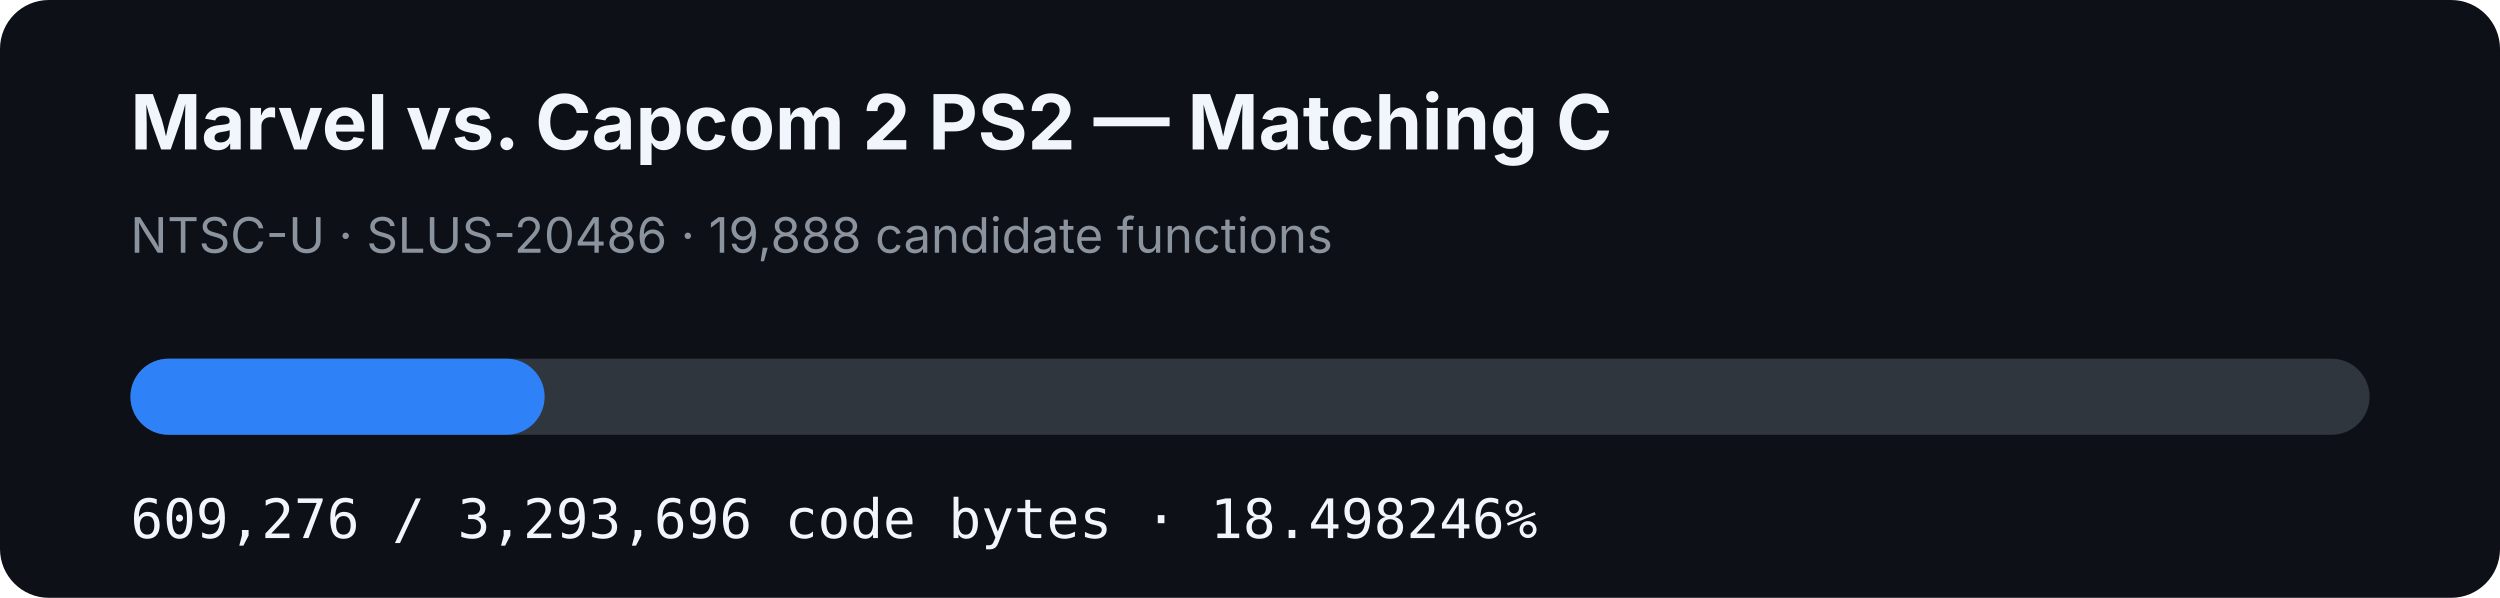
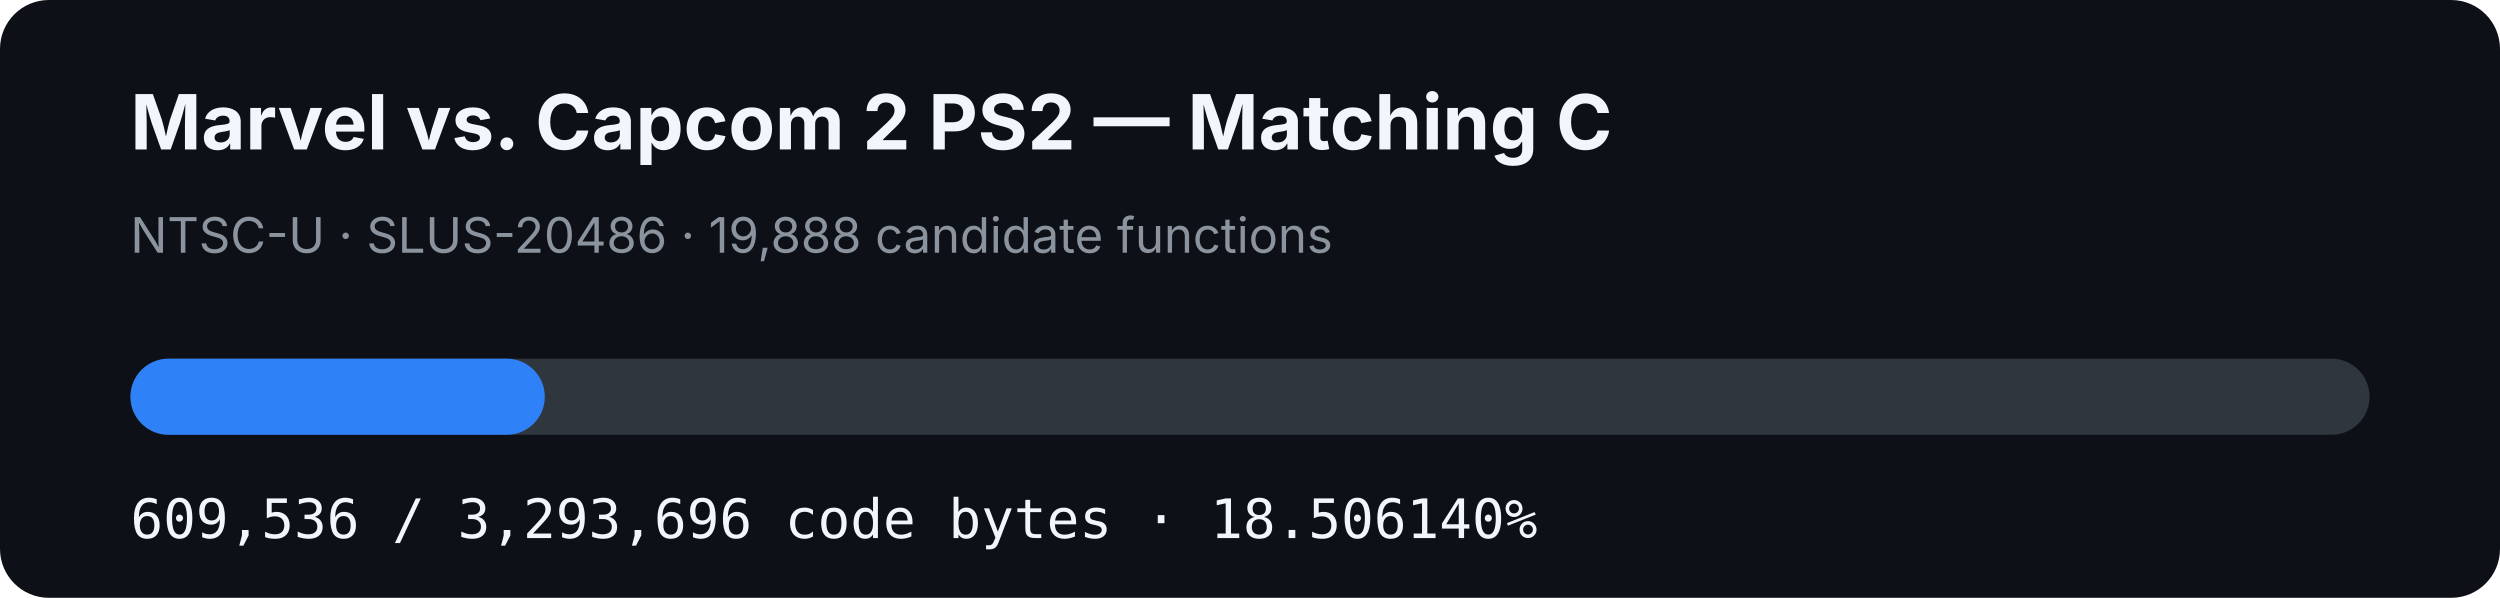
- <svg xmlns="http://www.w3.org/2000/svg" width="920" height="220" viewBox="0 0 920 220" role="img" aria-label="MVC2 PS2 matching C progress: 18.498246%">
+ <svg xmlns="http://www.w3.org/2000/svg" width="920" height="220" viewBox="0 0 920 220" role="img" aria-label="MVC2 PS2 matching C progress: 18.506140%">
  <rect width="920" height="220" rx="18" fill="#0d1117" />
  <text x="48" y="55" fill="#f0f6fc" font-family="-apple-system,BlinkMacSystemFont,Segoe UI,sans-serif" font-size="28" font-weight="700">Marvel vs. Capcom 2 PS2 — Matching C</text>
  <text x="48" y="93" fill="#8b949e" font-family="-apple-system,BlinkMacSystemFont,Segoe UI,sans-serif" font-size="18">NTSC-U · SLUS-20486 · 19,888 candidate functions</text>
  <rect x="48" y="132" width="824" height="28" rx="14" fill="#30363d" />
-   <rect x="48" y="132" width="152.426" height="28" rx="14" fill="#2f81f7" />
-   <text x="48" y="198" fill="#f0f6fc" font-family="ui-monospace,SFMono-Regular,Menlo,monospace" font-size="20">609,276 / 3,293,696 code bytes · 18.498246%</text>
+   <rect x="48" y="132" width="152.491" height="28" rx="14" fill="#2f81f7" />
+   <text x="48" y="198" fill="#f0f6fc" font-family="ui-monospace,SFMono-Regular,Menlo,monospace" font-size="20">609,536 / 3,293,696 code bytes · 18.506140%</text>
</svg>
